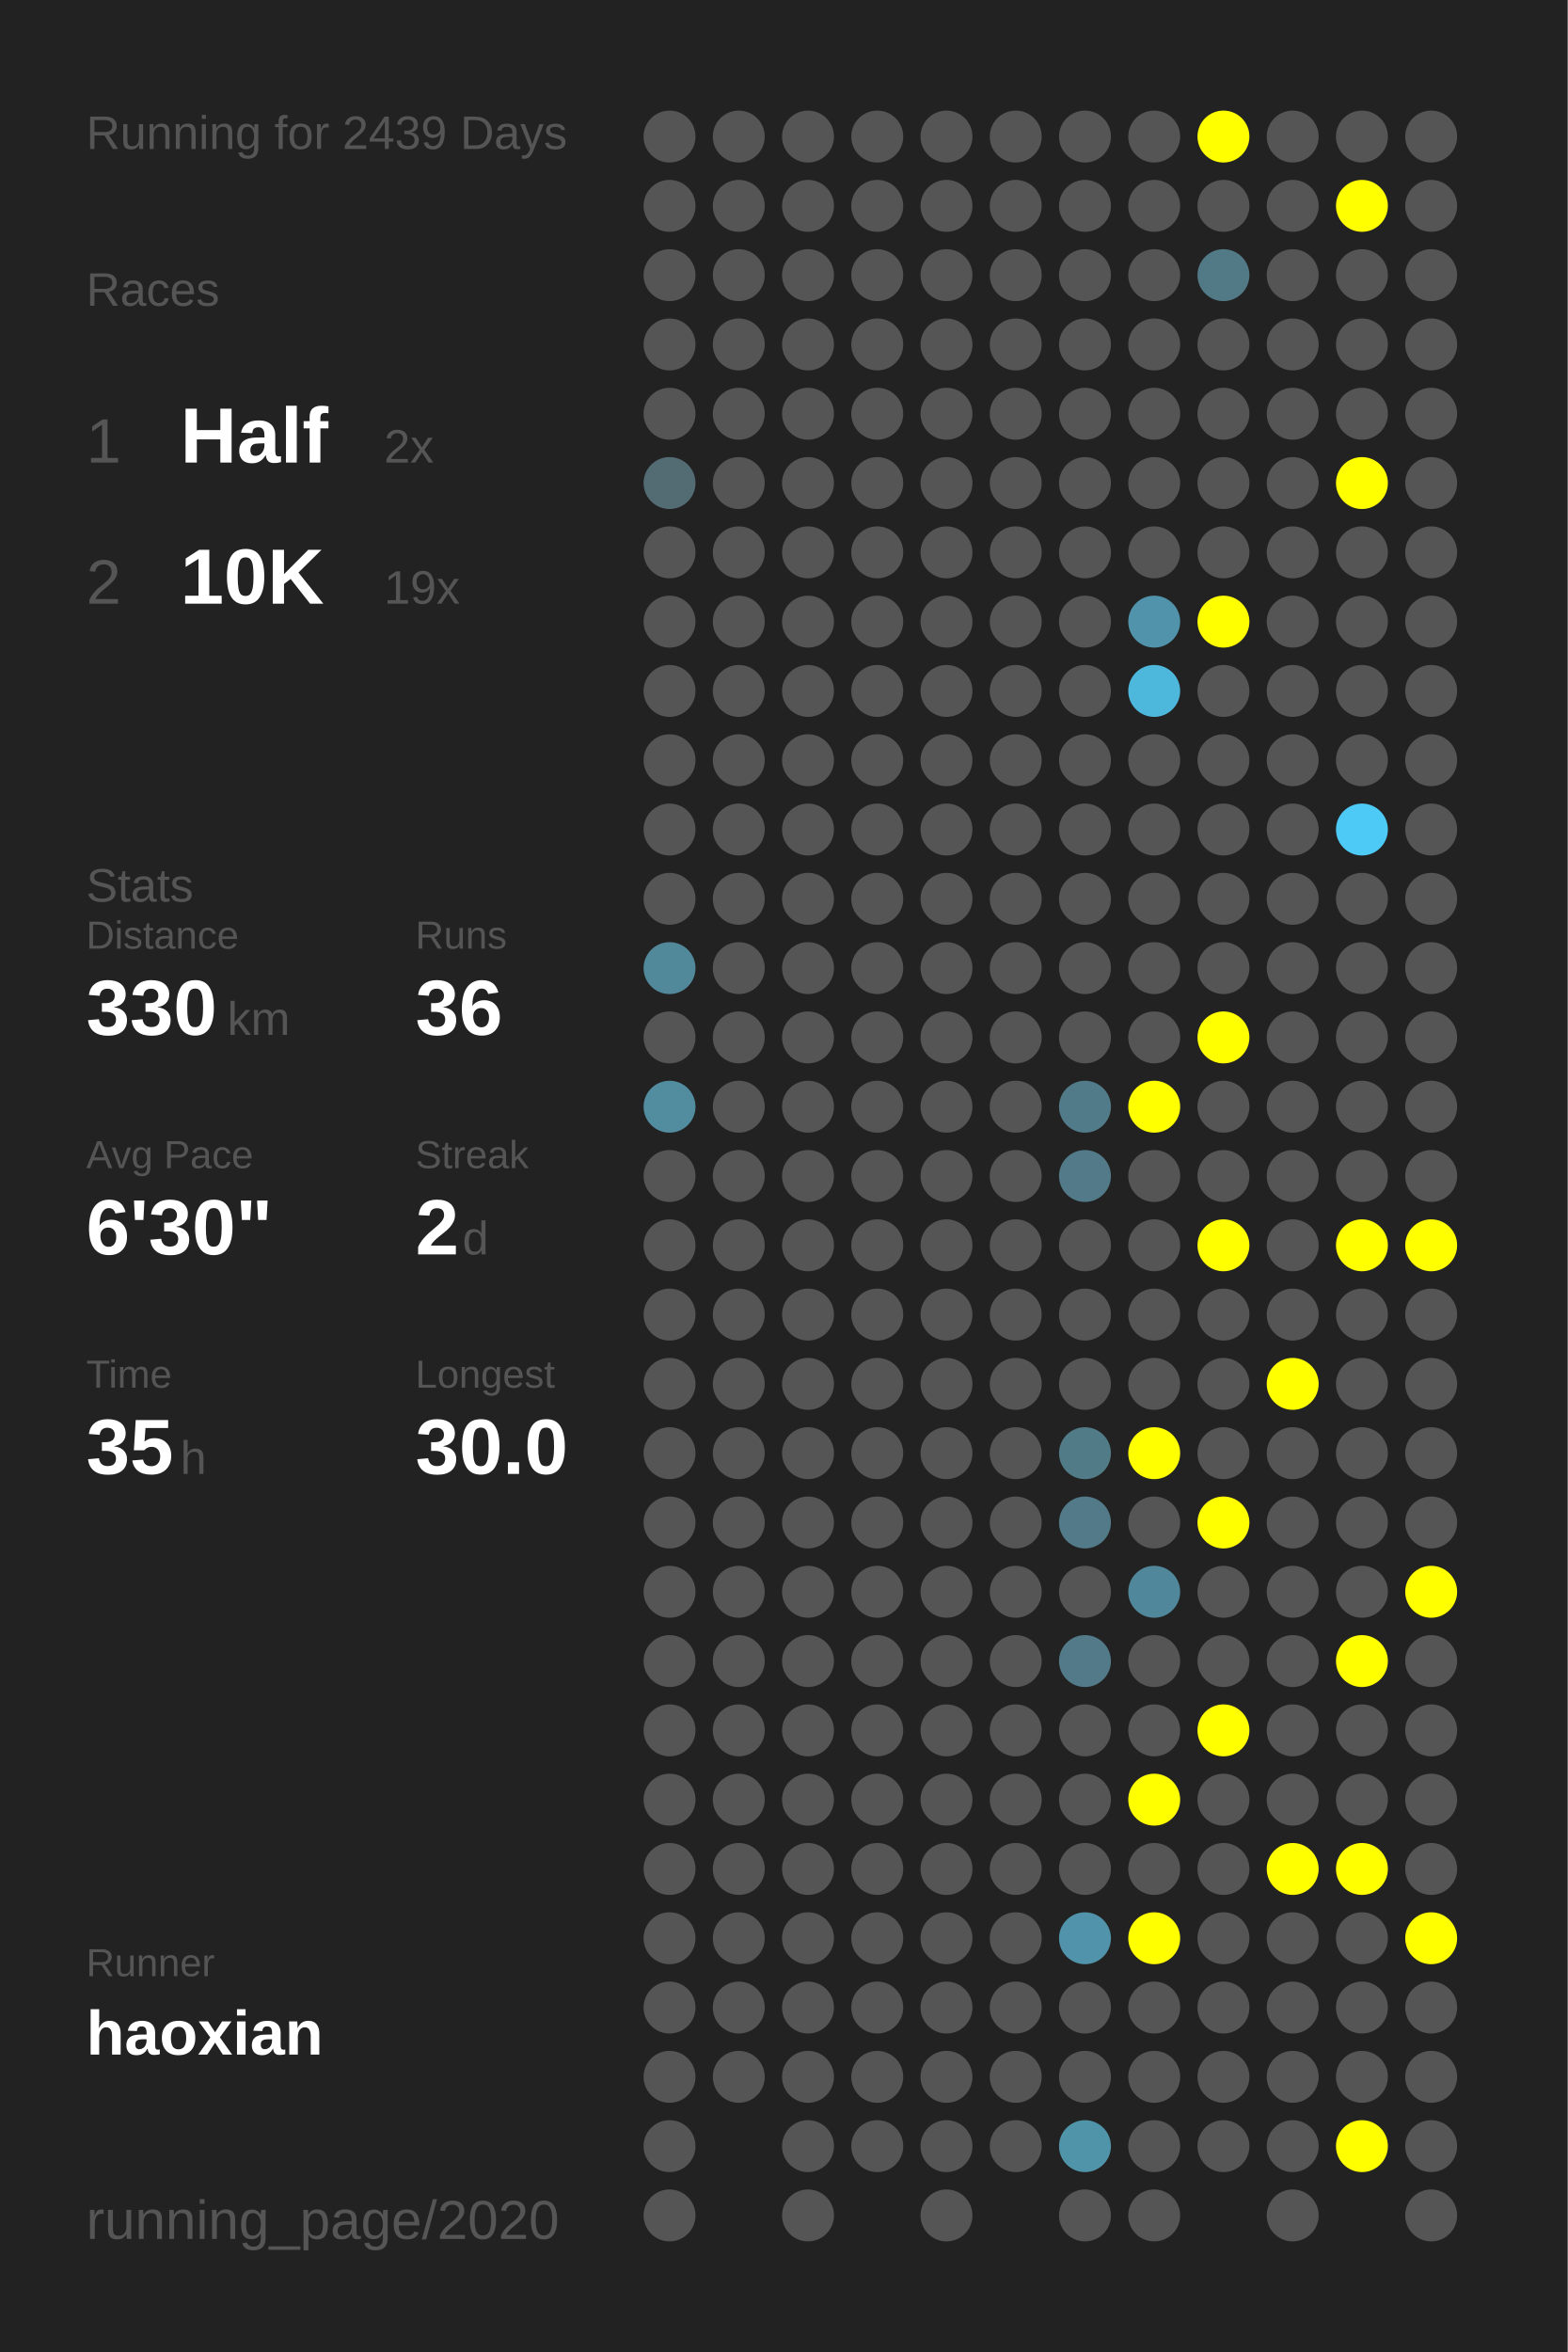
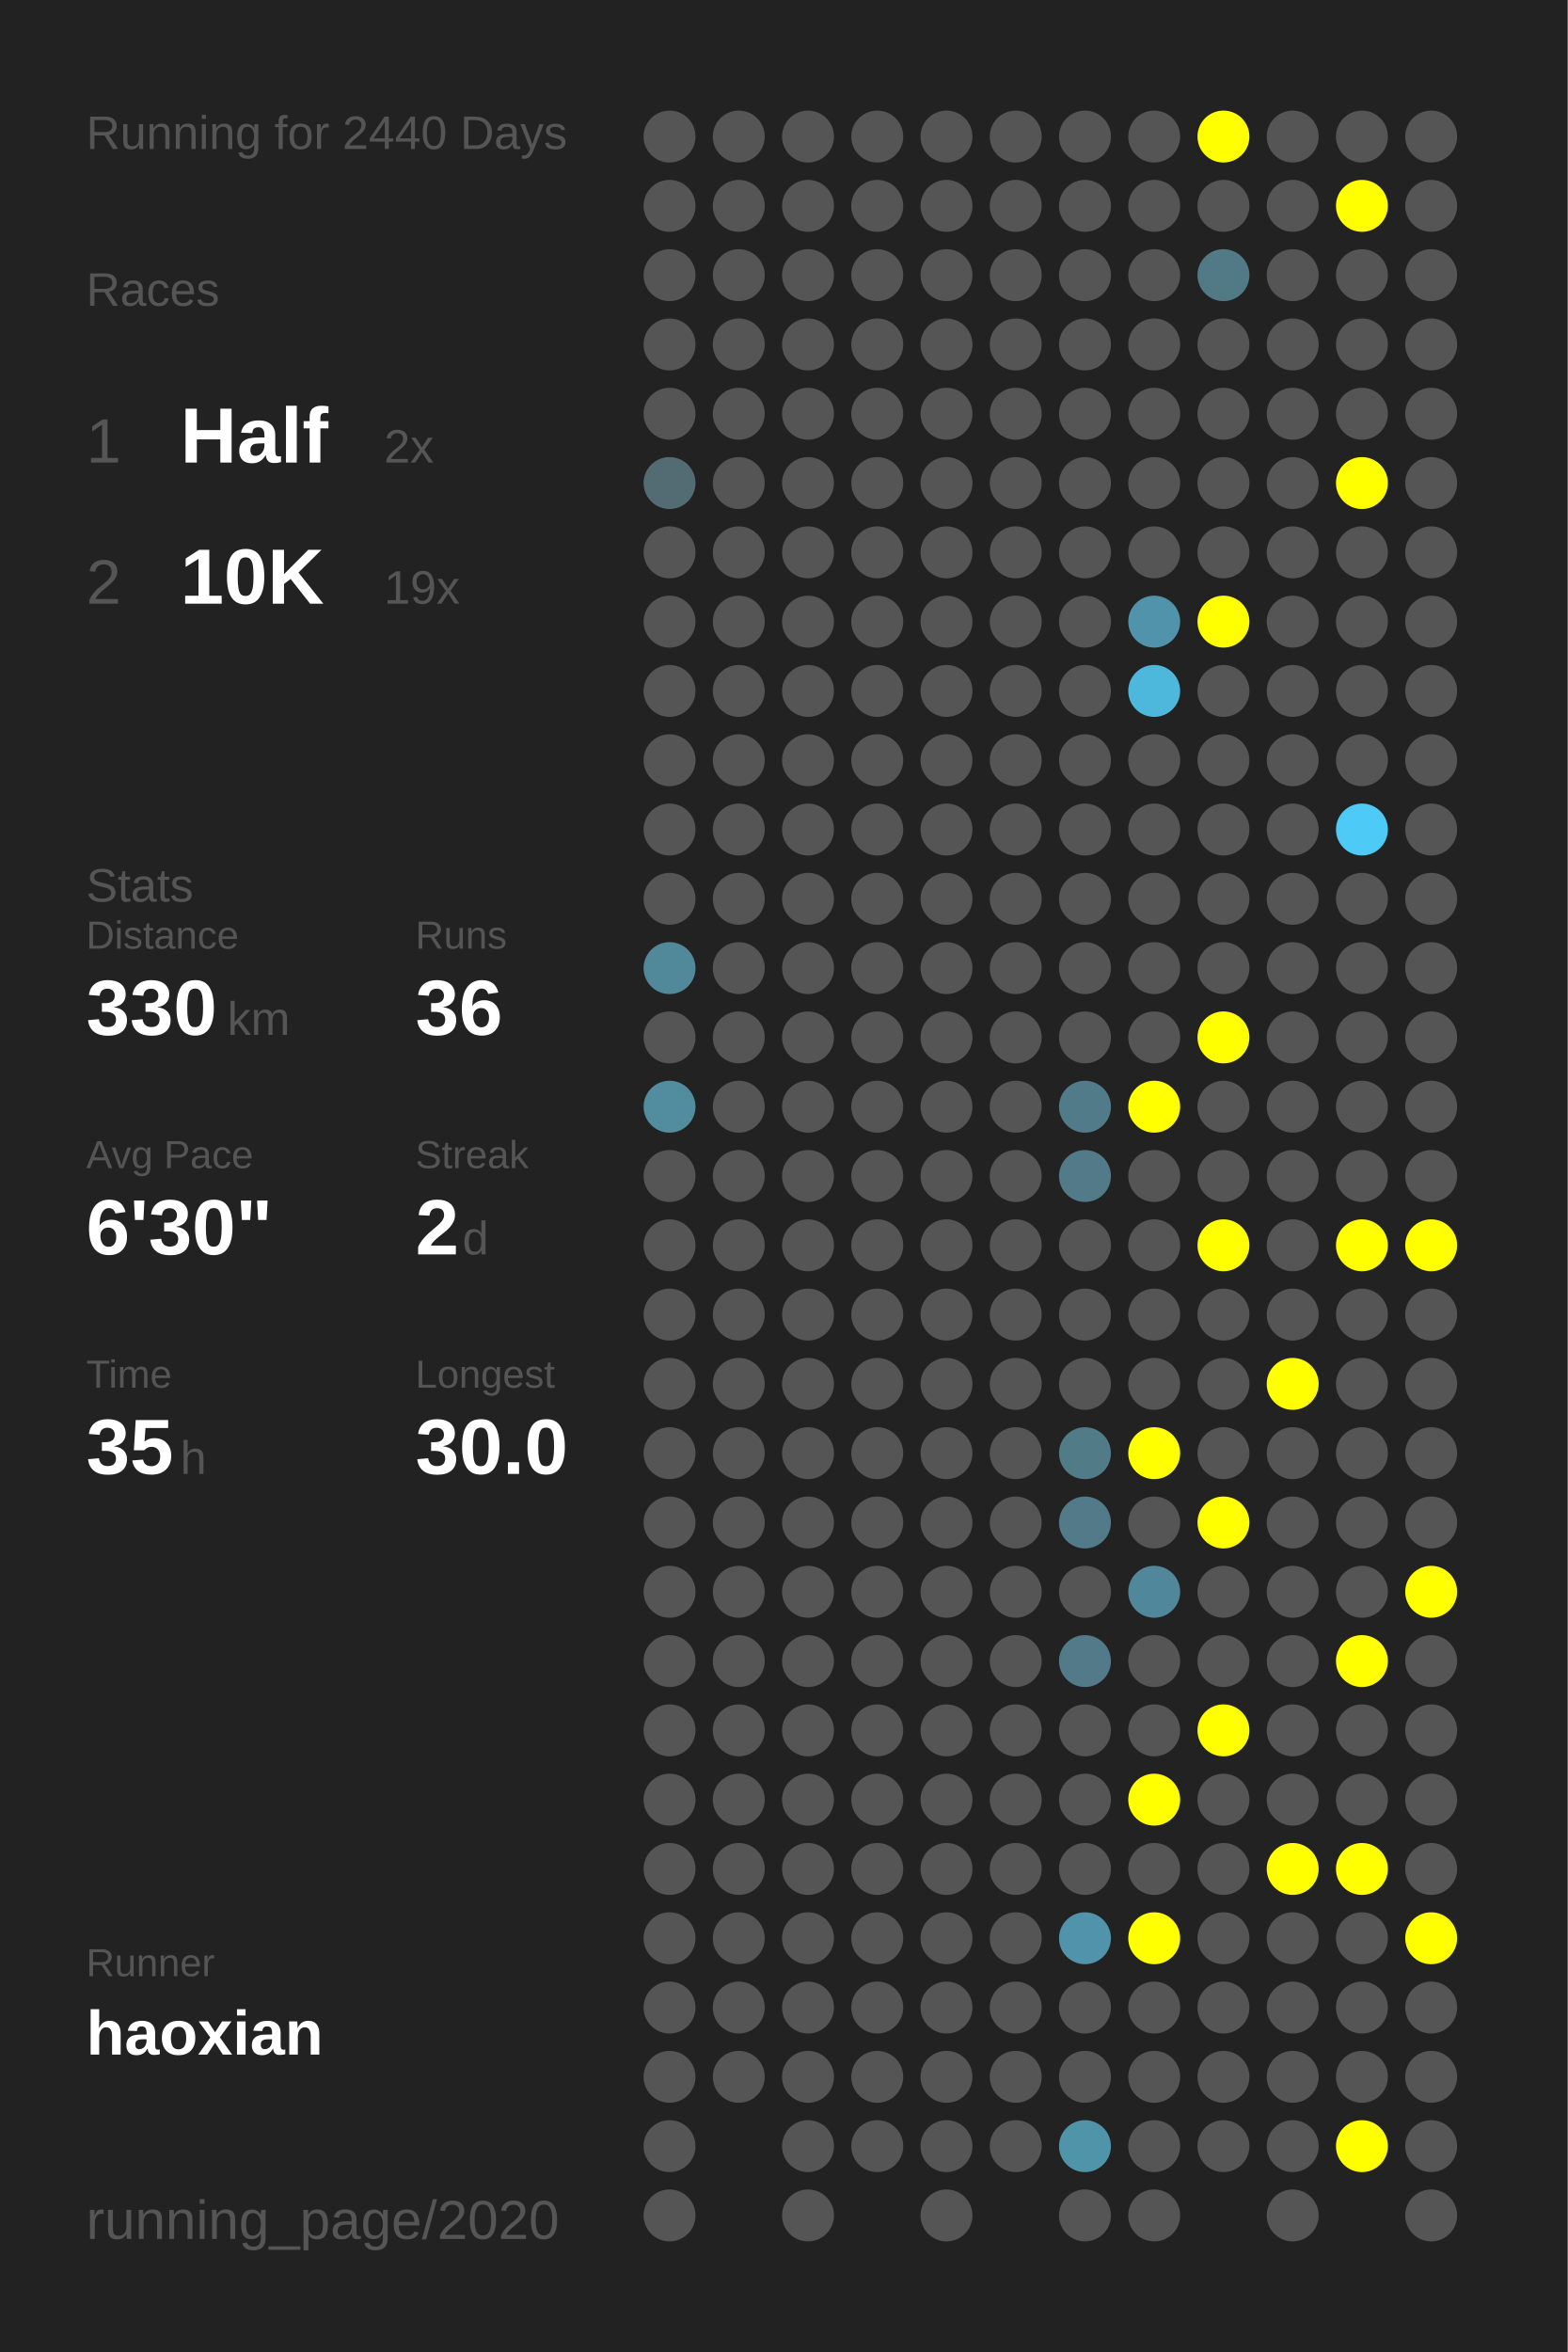
<svg xmlns="http://www.w3.org/2000/svg" baseProfile="full" height="300mm" version="1.1" viewBox="0,0,200,300" width="200mm">
  <defs />
  <rect fill="#222222" height="300" width="200" x="0" y="0" />
-   <text fill="#555555" style="font-size:6px; font-family:Arial;" x="11" y="19">Running for 2439 Days</text>
+   <text fill="#555555" style="font-size:6px; font-family:Arial;" x="11" y="19">Running for 2440 Days</text>
  <text fill="#555555" style="font-size:6px; font-family:Arial;" x="11" y="39">Races</text>
  <text fill="#555555" style="font-size:8px; font-family:Arial;" x="11" y="59">1</text>
  <text fill="#FFFFFF" style="font-size:10px; font-family:Arial; font-weight:bold;" x="23" y="59">Half</text>
  <text fill="#555555" style="font-size:6px; font-family:Arial;" x="49" y="59">2x</text>
  <text fill="#555555" style="font-size:8px; font-family:Arial;" x="11" y="77">2</text>
  <text fill="#FFFFFF" style="font-size:10px; font-family:Arial; font-weight:bold;" x="23" y="77">10K</text>
  <text fill="#555555" style="font-size:6px; font-family:Arial;" x="49" y="77">19x</text>
  <text fill="#555555" style="font-size:6px; font-family:Arial;" x="11" y="115">Stats</text>
  <text fill="#555555" style="font-size:5px; font-family:Arial;" x="11" y="121">Distance</text>
  <text fill="#FFFFFF" style="font-size:10px; font-family:Arial; font-weight:bold;" x="11" y="132">330</text>
  <text fill="#555555" style="font-size:6px; font-family:Arial;" x="29" y="132">km</text>
  <text fill="#555555" style="font-size:5px; font-family:Arial;" x="53" y="121">Runs</text>
  <text fill="#FFFFFF" style="font-size:10px; font-family:Arial; font-weight:bold;" x="53" y="132">36</text>
  <text fill="#555555" style="font-size:5px; font-family:Arial;" x="11" y="149">Avg Pace</text>
  <text fill="#FFFFFF" style="font-size:10px; font-family:Arial; font-weight:bold;" x="11" y="160">6'30"</text>
  <text fill="#555555" style="font-size:5px; font-family:Arial;" x="53" y="149">Streak</text>
  <text fill="#FFFFFF" style="font-size:10px; font-family:Arial; font-weight:bold;" x="53" y="160">2</text>
  <text fill="#555555" style="font-size:6px; font-family:Arial;" x="59" y="160">d</text>
  <text fill="#555555" style="font-size:5px; font-family:Arial;" x="11" y="177">Time</text>
  <text fill="#FFFFFF" style="font-size:10px; font-family:Arial; font-weight:bold;" x="11" y="188">35</text>
  <text fill="#555555" style="font-size:6px; font-family:Arial;" x="23" y="188">h</text>
  <text fill="#555555" style="font-size:5px; font-family:Arial;" x="53" y="177">Longest</text>
  <text fill="#FFFFFF" style="font-size:10px; font-family:Arial; font-weight:bold;" x="53" y="188">30.0</text>
  <text fill="#555555" style="font-size:5px; font-family:Arial;" x="11" y="252.065">Runner</text>
  <text fill="#FFFFFF" style="font-size:8px; font-family:Arial; font-weight:bold;" x="11" y="262.065">haoxian</text>
  <text fill="#555555" style="font-size:7px; font-family:Arial;" x="11" y="285.581">running_page/2020</text>
  <circle cx="85.417" cy="17.419" fill="#555555" r="3.312" />
  <circle cx="85.417" cy="26.258" fill="#555555" r="3.312" />
  <circle cx="85.417" cy="35.097" fill="#555555" r="3.312" />
  <circle cx="85.417" cy="43.935" fill="#555555" r="3.312" />
  <circle cx="85.417" cy="52.774" fill="#555555" r="3.312" />
  <circle cx="85.417" cy="61.613" fill="#536c74" r="3.312" />
  <circle cx="85.417" cy="70.452" fill="#555555" r="3.312" />
  <circle cx="85.417" cy="79.29" fill="#555555" r="3.312" />
  <circle cx="85.417" cy="88.129" fill="#555555" r="3.312" />
  <circle cx="85.417" cy="96.968" fill="#555555" r="3.312" />
  <circle cx="85.417" cy="105.806" fill="#555555" r="3.312" />
  <circle cx="85.417" cy="114.645" fill="#555555" r="3.312" />
  <circle cx="85.417" cy="123.484" fill="#51899b" r="3.312" />
  <circle cx="85.417" cy="132.323" fill="#555555" r="3.312" />
  <circle cx="85.417" cy="141.161" fill="#518c9f" r="3.312" />
  <circle cx="85.417" cy="150" fill="#555555" r="3.312" />
  <circle cx="85.417" cy="158.839" fill="#555555" r="3.312" />
  <circle cx="85.417" cy="167.677" fill="#555555" r="3.312" />
  <circle cx="85.417" cy="176.516" fill="#555555" r="3.312" />
  <circle cx="85.417" cy="185.355" fill="#555555" r="3.312" />
  <circle cx="85.417" cy="194.194" fill="#555555" r="3.312" />
  <circle cx="85.417" cy="203.032" fill="#555555" r="3.312" />
  <circle cx="85.417" cy="211.871" fill="#555555" r="3.312" />
  <circle cx="85.417" cy="220.71" fill="#555555" r="3.312" />
  <circle cx="85.417" cy="229.548" fill="#555555" r="3.312" />
  <circle cx="85.417" cy="238.387" fill="#555555" r="3.312" />
  <circle cx="85.417" cy="247.226" fill="#555555" r="3.312" />
  <circle cx="85.417" cy="256.065" fill="#555555" r="3.312" />
  <circle cx="85.417" cy="264.903" fill="#555555" r="3.312" />
  <circle cx="85.417" cy="273.742" fill="#555555" r="3.312" />
  <circle cx="85.417" cy="282.581" fill="#555555" r="3.312" />
  <circle cx="94.25" cy="17.419" fill="#555555" r="3.312" />
  <circle cx="94.25" cy="26.258" fill="#555555" r="3.312" />
  <circle cx="94.25" cy="35.097" fill="#555555" r="3.312" />
  <circle cx="94.25" cy="43.935" fill="#555555" r="3.312" />
  <circle cx="94.25" cy="52.774" fill="#555555" r="3.312" />
  <circle cx="94.25" cy="61.613" fill="#555555" r="3.312" />
  <circle cx="94.25" cy="70.452" fill="#555555" r="3.312" />
  <circle cx="94.25" cy="79.29" fill="#555555" r="3.312" />
  <circle cx="94.25" cy="88.129" fill="#555555" r="3.312" />
  <circle cx="94.25" cy="96.968" fill="#555555" r="3.312" />
  <circle cx="94.25" cy="105.806" fill="#555555" r="3.312" />
  <circle cx="94.25" cy="114.645" fill="#555555" r="3.312" />
  <circle cx="94.25" cy="123.484" fill="#555555" r="3.312" />
  <circle cx="94.25" cy="132.323" fill="#555555" r="3.312" />
  <circle cx="94.25" cy="141.161" fill="#555555" r="3.312" />
  <circle cx="94.25" cy="150" fill="#555555" r="3.312" />
  <circle cx="94.25" cy="158.839" fill="#555555" r="3.312" />
  <circle cx="94.25" cy="167.677" fill="#555555" r="3.312" />
  <circle cx="94.25" cy="176.516" fill="#555555" r="3.312" />
  <circle cx="94.25" cy="185.355" fill="#555555" r="3.312" />
  <circle cx="94.25" cy="194.194" fill="#555555" r="3.312" />
  <circle cx="94.25" cy="203.032" fill="#555555" r="3.312" />
  <circle cx="94.25" cy="211.871" fill="#555555" r="3.312" />
  <circle cx="94.25" cy="220.71" fill="#555555" r="3.312" />
  <circle cx="94.25" cy="229.548" fill="#555555" r="3.312" />
  <circle cx="94.25" cy="238.387" fill="#555555" r="3.312" />
  <circle cx="94.25" cy="247.226" fill="#555555" r="3.312" />
  <circle cx="94.25" cy="256.065" fill="#555555" r="3.312" />
  <circle cx="94.25" cy="264.903" fill="#555555" r="3.312" />
  <circle cx="103.083" cy="17.419" fill="#555555" r="3.312" />
  <circle cx="103.083" cy="26.258" fill="#555555" r="3.312" />
  <circle cx="103.083" cy="35.097" fill="#555555" r="3.312" />
  <circle cx="103.083" cy="43.935" fill="#555555" r="3.312" />
  <circle cx="103.083" cy="52.774" fill="#555555" r="3.312" />
  <circle cx="103.083" cy="61.613" fill="#555555" r="3.312" />
  <circle cx="103.083" cy="70.452" fill="#555555" r="3.312" />
  <circle cx="103.083" cy="79.29" fill="#555555" r="3.312" />
  <circle cx="103.083" cy="88.129" fill="#555555" r="3.312" />
  <circle cx="103.083" cy="96.968" fill="#555555" r="3.312" />
  <circle cx="103.083" cy="105.806" fill="#555555" r="3.312" />
  <circle cx="103.083" cy="114.645" fill="#555555" r="3.312" />
  <circle cx="103.083" cy="123.484" fill="#555555" r="3.312" />
  <circle cx="103.083" cy="132.323" fill="#555555" r="3.312" />
  <circle cx="103.083" cy="141.161" fill="#555555" r="3.312" />
  <circle cx="103.083" cy="150" fill="#555555" r="3.312" />
  <circle cx="103.083" cy="158.839" fill="#555555" r="3.312" />
  <circle cx="103.083" cy="167.677" fill="#555555" r="3.312" />
  <circle cx="103.083" cy="176.516" fill="#555555" r="3.312" />
  <circle cx="103.083" cy="185.355" fill="#555555" r="3.312" />
  <circle cx="103.083" cy="194.194" fill="#555555" r="3.312" />
  <circle cx="103.083" cy="203.032" fill="#555555" r="3.312" />
  <circle cx="103.083" cy="211.871" fill="#555555" r="3.312" />
  <circle cx="103.083" cy="220.71" fill="#555555" r="3.312" />
  <circle cx="103.083" cy="229.548" fill="#555555" r="3.312" />
  <circle cx="103.083" cy="238.387" fill="#555555" r="3.312" />
  <circle cx="103.083" cy="247.226" fill="#555555" r="3.312" />
  <circle cx="103.083" cy="256.065" fill="#555555" r="3.312" />
  <circle cx="103.083" cy="264.903" fill="#555555" r="3.312" />
  <circle cx="103.083" cy="273.742" fill="#555555" r="3.312" />
  <circle cx="103.083" cy="282.581" fill="#555555" r="3.312" />
  <circle cx="111.917" cy="17.419" fill="#555555" r="3.312" />
  <circle cx="111.917" cy="26.258" fill="#555555" r="3.312" />
  <circle cx="111.917" cy="35.097" fill="#555555" r="3.312" />
  <circle cx="111.917" cy="43.935" fill="#555555" r="3.312" />
  <circle cx="111.917" cy="52.774" fill="#555555" r="3.312" />
  <circle cx="111.917" cy="61.613" fill="#555555" r="3.312" />
  <circle cx="111.917" cy="70.452" fill="#555555" r="3.312" />
  <circle cx="111.917" cy="79.29" fill="#555555" r="3.312" />
  <circle cx="111.917" cy="88.129" fill="#555555" r="3.312" />
  <circle cx="111.917" cy="96.968" fill="#555555" r="3.312" />
  <circle cx="111.917" cy="105.806" fill="#555555" r="3.312" />
  <circle cx="111.917" cy="114.645" fill="#555555" r="3.312" />
  <circle cx="111.917" cy="123.484" fill="#555555" r="3.312" />
  <circle cx="111.917" cy="132.323" fill="#555555" r="3.312" />
  <circle cx="111.917" cy="141.161" fill="#555555" r="3.312" />
  <circle cx="111.917" cy="150" fill="#555555" r="3.312" />
  <circle cx="111.917" cy="158.839" fill="#555555" r="3.312" />
  <circle cx="111.917" cy="167.677" fill="#555555" r="3.312" />
  <circle cx="111.917" cy="176.516" fill="#555555" r="3.312" />
  <circle cx="111.917" cy="185.355" fill="#555555" r="3.312" />
  <circle cx="111.917" cy="194.194" fill="#555555" r="3.312" />
  <circle cx="111.917" cy="203.032" fill="#555555" r="3.312" />
  <circle cx="111.917" cy="211.871" fill="#555555" r="3.312" />
  <circle cx="111.917" cy="220.71" fill="#555555" r="3.312" />
  <circle cx="111.917" cy="229.548" fill="#555555" r="3.312" />
  <circle cx="111.917" cy="238.387" fill="#555555" r="3.312" />
  <circle cx="111.917" cy="247.226" fill="#555555" r="3.312" />
  <circle cx="111.917" cy="256.065" fill="#555555" r="3.312" />
  <circle cx="111.917" cy="264.903" fill="#555555" r="3.312" />
  <circle cx="111.917" cy="273.742" fill="#555555" r="3.312" />
  <circle cx="120.75" cy="17.419" fill="#555555" r="3.312" />
  <circle cx="120.75" cy="26.258" fill="#555555" r="3.312" />
  <circle cx="120.75" cy="35.097" fill="#555555" r="3.312" />
  <circle cx="120.75" cy="43.935" fill="#555555" r="3.312" />
  <circle cx="120.75" cy="52.774" fill="#555555" r="3.312" />
  <circle cx="120.75" cy="61.613" fill="#555555" r="3.312" />
  <circle cx="120.75" cy="70.452" fill="#555555" r="3.312" />
  <circle cx="120.75" cy="79.29" fill="#555555" r="3.312" />
  <circle cx="120.75" cy="88.129" fill="#555555" r="3.312" />
  <circle cx="120.75" cy="96.968" fill="#555555" r="3.312" />
  <circle cx="120.75" cy="105.806" fill="#555555" r="3.312" />
  <circle cx="120.75" cy="114.645" fill="#555555" r="3.312" />
  <circle cx="120.75" cy="123.484" fill="#555555" r="3.312" />
  <circle cx="120.75" cy="132.323" fill="#555555" r="3.312" />
  <circle cx="120.75" cy="141.161" fill="#555555" r="3.312" />
  <circle cx="120.75" cy="150" fill="#555555" r="3.312" />
  <circle cx="120.75" cy="158.839" fill="#555555" r="3.312" />
  <circle cx="120.75" cy="167.677" fill="#555555" r="3.312" />
  <circle cx="120.75" cy="176.516" fill="#555555" r="3.312" />
  <circle cx="120.75" cy="185.355" fill="#555555" r="3.312" />
  <circle cx="120.75" cy="194.194" fill="#555555" r="3.312" />
  <circle cx="120.75" cy="203.032" fill="#555555" r="3.312" />
  <circle cx="120.75" cy="211.871" fill="#555555" r="3.312" />
  <circle cx="120.75" cy="220.71" fill="#555555" r="3.312" />
  <circle cx="120.75" cy="229.548" fill="#555555" r="3.312" />
  <circle cx="120.75" cy="238.387" fill="#555555" r="3.312" />
  <circle cx="120.75" cy="247.226" fill="#555555" r="3.312" />
  <circle cx="120.75" cy="256.065" fill="#555555" r="3.312" />
  <circle cx="120.75" cy="264.903" fill="#555555" r="3.312" />
  <circle cx="120.75" cy="273.742" fill="#555555" r="3.312" />
  <circle cx="120.75" cy="282.581" fill="#555555" r="3.312" />
  <circle cx="129.583" cy="17.419" fill="#555555" r="3.312" />
  <circle cx="129.583" cy="26.258" fill="#555555" r="3.312" />
  <circle cx="129.583" cy="35.097" fill="#555555" r="3.312" />
  <circle cx="129.583" cy="43.935" fill="#555555" r="3.312" />
  <circle cx="129.583" cy="52.774" fill="#555555" r="3.312" />
  <circle cx="129.583" cy="61.613" fill="#555555" r="3.312" />
  <circle cx="129.583" cy="70.452" fill="#555555" r="3.312" />
  <circle cx="129.583" cy="79.29" fill="#555555" r="3.312" />
  <circle cx="129.583" cy="88.129" fill="#555555" r="3.312" />
  <circle cx="129.583" cy="96.968" fill="#555555" r="3.312" />
  <circle cx="129.583" cy="105.806" fill="#555555" r="3.312" />
  <circle cx="129.583" cy="114.645" fill="#555555" r="3.312" />
  <circle cx="129.583" cy="123.484" fill="#555555" r="3.312" />
  <circle cx="129.583" cy="132.323" fill="#555555" r="3.312" />
  <circle cx="129.583" cy="141.161" fill="#555555" r="3.312" />
  <circle cx="129.583" cy="150" fill="#555555" r="3.312" />
  <circle cx="129.583" cy="158.839" fill="#555555" r="3.312" />
  <circle cx="129.583" cy="167.677" fill="#555555" r="3.312" />
  <circle cx="129.583" cy="176.516" fill="#555555" r="3.312" />
  <circle cx="129.583" cy="185.355" fill="#555555" r="3.312" />
  <circle cx="129.583" cy="194.194" fill="#555555" r="3.312" />
  <circle cx="129.583" cy="203.032" fill="#555555" r="3.312" />
  <circle cx="129.583" cy="211.871" fill="#555555" r="3.312" />
  <circle cx="129.583" cy="220.71" fill="#555555" r="3.312" />
  <circle cx="129.583" cy="229.548" fill="#555555" r="3.312" />
  <circle cx="129.583" cy="238.387" fill="#555555" r="3.312" />
  <circle cx="129.583" cy="247.226" fill="#555555" r="3.312" />
  <circle cx="129.583" cy="256.065" fill="#555555" r="3.312" />
  <circle cx="129.583" cy="264.903" fill="#555555" r="3.312" />
  <circle cx="129.583" cy="273.742" fill="#555555" r="3.312" />
  <circle cx="138.417" cy="17.419" fill="#555555" r="3.312" />
  <circle cx="138.417" cy="26.258" fill="#555555" r="3.312" />
  <circle cx="138.417" cy="35.097" fill="#555555" r="3.312" />
  <circle cx="138.417" cy="43.935" fill="#555555" r="3.312" />
  <circle cx="138.417" cy="52.774" fill="#555555" r="3.312" />
  <circle cx="138.417" cy="61.613" fill="#555555" r="3.312" />
  <circle cx="138.417" cy="70.452" fill="#555555" r="3.312" />
  <circle cx="138.417" cy="79.29" fill="#555555" r="3.312" />
  <circle cx="138.417" cy="88.129" fill="#555555" r="3.312" />
  <circle cx="138.417" cy="96.968" fill="#555555" r="3.312" />
  <circle cx="138.417" cy="105.806" fill="#555555" r="3.312" />
  <circle cx="138.417" cy="114.645" fill="#555555" r="3.312" />
  <circle cx="138.417" cy="123.484" fill="#555555" r="3.312" />
  <circle cx="138.417" cy="132.323" fill="#555555" r="3.312" />
  <circle cx="138.417" cy="141.161" fill="#527b89" r="3.312" />
  <circle cx="138.417" cy="150" fill="#527a88" r="3.312" />
  <circle cx="138.417" cy="158.839" fill="#555555" r="3.312" />
  <circle cx="138.417" cy="167.677" fill="#555555" r="3.312" />
  <circle cx="138.417" cy="176.516" fill="#555555" r="3.312" />
  <circle cx="138.417" cy="185.355" fill="#527b88" r="3.312" />
  <circle cx="138.417" cy="194.194" fill="#527a88" r="3.312" />
  <circle cx="138.417" cy="203.032" fill="#555555" r="3.312" />
  <circle cx="138.417" cy="211.871" fill="#527a88" r="3.312" />
  <circle cx="138.417" cy="220.71" fill="#555555" r="3.312" />
  <circle cx="138.417" cy="229.548" fill="#555555" r="3.312" />
  <circle cx="138.417" cy="238.387" fill="#555555" r="3.312" />
  <circle cx="138.417" cy="247.226" fill="#5093aa" r="3.312" />
  <circle cx="138.417" cy="256.065" fill="#555555" r="3.312" />
  <circle cx="138.417" cy="264.903" fill="#555555" r="3.312" />
  <circle cx="138.417" cy="273.742" fill="#5094aa" r="3.312" />
  <circle cx="138.417" cy="282.581" fill="#555555" r="3.312" />
  <circle cx="147.25" cy="17.419" fill="#555555" r="3.312" />
  <circle cx="147.25" cy="26.258" fill="#555555" r="3.312" />
  <circle cx="147.25" cy="35.097" fill="#555555" r="3.312" />
  <circle cx="147.25" cy="43.935" fill="#555555" r="3.312" />
  <circle cx="147.25" cy="52.774" fill="#555555" r="3.312" />
  <circle cx="147.25" cy="61.613" fill="#555555" r="3.312" />
  <circle cx="147.25" cy="70.452" fill="#555555" r="3.312" />
  <circle cx="147.25" cy="79.29" fill="#5093aa" r="3.312" />
  <circle cx="147.25" cy="88.129" fill="#4eb8dc" r="3.312" />
  <circle cx="147.25" cy="96.968" fill="#555555" r="3.312" />
  <circle cx="147.25" cy="105.806" fill="#555555" r="3.312" />
  <circle cx="147.25" cy="114.645" fill="#555555" r="3.312" />
  <circle cx="147.25" cy="123.484" fill="#555555" r="3.312" />
  <circle cx="147.25" cy="132.323" fill="#555555" r="3.312" />
  <circle cx="147.25" cy="141.161" fill="#FFFF00" r="3.312" />
  <circle cx="147.25" cy="150" fill="#555555" r="3.312" />
  <circle cx="147.25" cy="158.839" fill="#555555" r="3.312" />
  <circle cx="147.25" cy="167.677" fill="#555555" r="3.312" />
  <circle cx="147.25" cy="176.516" fill="#555555" r="3.312" />
  <circle cx="147.25" cy="185.355" fill="#FFFF00" r="3.312" />
  <circle cx="147.25" cy="194.194" fill="#555555" r="3.312" />
  <circle cx="147.25" cy="203.032" fill="#51879a" r="3.312" />
  <circle cx="147.25" cy="211.871" fill="#555555" r="3.312" />
  <circle cx="147.25" cy="220.71" fill="#555555" r="3.312" />
  <circle cx="147.25" cy="229.548" fill="#FFFF00" r="3.312" />
  <circle cx="147.25" cy="238.387" fill="#555555" r="3.312" />
  <circle cx="147.25" cy="247.226" fill="#FFFF00" r="3.312" />
  <circle cx="147.25" cy="256.065" fill="#555555" r="3.312" />
  <circle cx="147.25" cy="264.903" fill="#555555" r="3.312" />
  <circle cx="147.25" cy="273.742" fill="#555555" r="3.312" />
  <circle cx="147.25" cy="282.581" fill="#555555" r="3.312" />
  <circle cx="156.083" cy="17.419" fill="#FFFF00" r="3.312" />
  <circle cx="156.083" cy="26.258" fill="#555555" r="3.312" />
  <circle cx="156.083" cy="35.097" fill="#527986" r="3.312" />
  <circle cx="156.083" cy="43.935" fill="#555555" r="3.312" />
  <circle cx="156.083" cy="52.774" fill="#555555" r="3.312" />
  <circle cx="156.083" cy="61.613" fill="#555555" r="3.312" />
  <circle cx="156.083" cy="70.452" fill="#555555" r="3.312" />
  <circle cx="156.083" cy="79.29" fill="#FFFF00" r="3.312" />
  <circle cx="156.083" cy="88.129" fill="#555555" r="3.312" />
  <circle cx="156.083" cy="96.968" fill="#555555" r="3.312" />
  <circle cx="156.083" cy="105.806" fill="#555555" r="3.312" />
  <circle cx="156.083" cy="114.645" fill="#555555" r="3.312" />
  <circle cx="156.083" cy="123.484" fill="#555555" r="3.312" />
  <circle cx="156.083" cy="132.323" fill="#FFFF00" r="3.312" />
  <circle cx="156.083" cy="141.161" fill="#555555" r="3.312" />
  <circle cx="156.083" cy="150" fill="#555555" r="3.312" />
  <circle cx="156.083" cy="158.839" fill="#FFFF00" r="3.312" />
  <circle cx="156.083" cy="167.677" fill="#555555" r="3.312" />
  <circle cx="156.083" cy="176.516" fill="#555555" r="3.312" />
  <circle cx="156.083" cy="185.355" fill="#555555" r="3.312" />
  <circle cx="156.083" cy="194.194" fill="#FFFF00" r="3.312" />
  <circle cx="156.083" cy="203.032" fill="#555555" r="3.312" />
  <circle cx="156.083" cy="211.871" fill="#555555" r="3.312" />
  <circle cx="156.083" cy="220.71" fill="#FFFF00" r="3.312" />
  <circle cx="156.083" cy="229.548" fill="#555555" r="3.312" />
  <circle cx="156.083" cy="238.387" fill="#555555" r="3.312" />
  <circle cx="156.083" cy="247.226" fill="#555555" r="3.312" />
  <circle cx="156.083" cy="256.065" fill="#555555" r="3.312" />
  <circle cx="156.083" cy="264.903" fill="#555555" r="3.312" />
  <circle cx="156.083" cy="273.742" fill="#555555" r="3.312" />
  <circle cx="164.917" cy="17.419" fill="#555555" r="3.312" />
  <circle cx="164.917" cy="26.258" fill="#555555" r="3.312" />
  <circle cx="164.917" cy="35.097" fill="#555555" r="3.312" />
  <circle cx="164.917" cy="43.935" fill="#555555" r="3.312" />
  <circle cx="164.917" cy="52.774" fill="#555555" r="3.312" />
  <circle cx="164.917" cy="61.613" fill="#555555" r="3.312" />
  <circle cx="164.917" cy="70.452" fill="#555555" r="3.312" />
  <circle cx="164.917" cy="79.29" fill="#555555" r="3.312" />
  <circle cx="164.917" cy="88.129" fill="#555555" r="3.312" />
  <circle cx="164.917" cy="96.968" fill="#555555" r="3.312" />
  <circle cx="164.917" cy="105.806" fill="#555555" r="3.312" />
  <circle cx="164.917" cy="114.645" fill="#555555" r="3.312" />
  <circle cx="164.917" cy="123.484" fill="#555555" r="3.312" />
  <circle cx="164.917" cy="132.323" fill="#555555" r="3.312" />
  <circle cx="164.917" cy="141.161" fill="#555555" r="3.312" />
  <circle cx="164.917" cy="150" fill="#555555" r="3.312" />
  <circle cx="164.917" cy="158.839" fill="#555555" r="3.312" />
  <circle cx="164.917" cy="167.677" fill="#555555" r="3.312" />
  <circle cx="164.917" cy="176.516" fill="#FFFF00" r="3.312" />
  <circle cx="164.917" cy="185.355" fill="#555555" r="3.312" />
  <circle cx="164.917" cy="194.194" fill="#555555" r="3.312" />
  <circle cx="164.917" cy="203.032" fill="#555555" r="3.312" />
  <circle cx="164.917" cy="211.871" fill="#555555" r="3.312" />
  <circle cx="164.917" cy="220.71" fill="#555555" r="3.312" />
  <circle cx="164.917" cy="229.548" fill="#555555" r="3.312" />
  <circle cx="164.917" cy="238.387" fill="#FFFF00" r="3.312" />
  <circle cx="164.917" cy="247.226" fill="#555555" r="3.312" />
  <circle cx="164.917" cy="256.065" fill="#555555" r="3.312" />
  <circle cx="164.917" cy="264.903" fill="#555555" r="3.312" />
  <circle cx="164.917" cy="273.742" fill="#555555" r="3.312" />
  <circle cx="164.917" cy="282.581" fill="#555555" r="3.312" />
  <circle cx="173.75" cy="17.419" fill="#555555" r="3.312" />
  <circle cx="173.75" cy="26.258" fill="#FFFF00" r="3.312" />
  <circle cx="173.75" cy="35.097" fill="#555555" r="3.312" />
  <circle cx="173.75" cy="43.935" fill="#555555" r="3.312" />
  <circle cx="173.75" cy="52.774" fill="#555555" r="3.312" />
  <circle cx="173.75" cy="61.613" fill="#FFFF00" r="3.312" />
  <circle cx="173.75" cy="70.452" fill="#555555" r="3.312" />
  <circle cx="173.75" cy="79.29" fill="#555555" r="3.312" />
  <circle cx="173.75" cy="88.129" fill="#555555" r="3.312" />
  <circle cx="173.75" cy="96.968" fill="#555555" r="3.312" />
  <circle cx="173.75" cy="105.806" fill="#4dcbf6" r="3.312" />
  <circle cx="173.75" cy="114.645" fill="#555555" r="3.312" />
  <circle cx="173.75" cy="123.484" fill="#555555" r="3.312" />
  <circle cx="173.75" cy="132.323" fill="#555555" r="3.312" />
  <circle cx="173.75" cy="141.161" fill="#555555" r="3.312" />
  <circle cx="173.75" cy="150" fill="#555555" r="3.312" />
  <circle cx="173.75" cy="158.839" fill="#FFFF00" r="3.312" />
  <circle cx="173.75" cy="167.677" fill="#555555" r="3.312" />
  <circle cx="173.75" cy="176.516" fill="#555555" r="3.312" />
  <circle cx="173.75" cy="185.355" fill="#555555" r="3.312" />
  <circle cx="173.75" cy="194.194" fill="#555555" r="3.312" />
  <circle cx="173.75" cy="203.032" fill="#555555" r="3.312" />
  <circle cx="173.75" cy="211.871" fill="#FFFF00" r="3.312" />
  <circle cx="173.75" cy="220.71" fill="#555555" r="3.312" />
  <circle cx="173.75" cy="229.548" fill="#555555" r="3.312" />
  <circle cx="173.75" cy="238.387" fill="#FFFF00" r="3.312" />
  <circle cx="173.75" cy="247.226" fill="#555555" r="3.312" />
  <circle cx="173.75" cy="256.065" fill="#555555" r="3.312" />
  <circle cx="173.75" cy="264.903" fill="#555555" r="3.312" />
  <circle cx="173.75" cy="273.742" fill="#FFFF00" r="3.312" />
  <circle cx="182.583" cy="17.419" fill="#555555" r="3.312" />
  <circle cx="182.583" cy="26.258" fill="#555555" r="3.312" />
  <circle cx="182.583" cy="35.097" fill="#555555" r="3.312" />
  <circle cx="182.583" cy="43.935" fill="#555555" r="3.312" />
  <circle cx="182.583" cy="52.774" fill="#555555" r="3.312" />
  <circle cx="182.583" cy="61.613" fill="#555555" r="3.312" />
  <circle cx="182.583" cy="70.452" fill="#555555" r="3.312" />
  <circle cx="182.583" cy="79.29" fill="#555555" r="3.312" />
  <circle cx="182.583" cy="88.129" fill="#555555" r="3.312" />
  <circle cx="182.583" cy="96.968" fill="#555555" r="3.312" />
  <circle cx="182.583" cy="105.806" fill="#555555" r="3.312" />
  <circle cx="182.583" cy="114.645" fill="#555555" r="3.312" />
  <circle cx="182.583" cy="123.484" fill="#555555" r="3.312" />
  <circle cx="182.583" cy="132.323" fill="#555555" r="3.312" />
  <circle cx="182.583" cy="141.161" fill="#555555" r="3.312" />
  <circle cx="182.583" cy="150" fill="#555555" r="3.312" />
  <circle cx="182.583" cy="158.839" fill="#FFFF00" r="3.312" />
  <circle cx="182.583" cy="167.677" fill="#555555" r="3.312" />
  <circle cx="182.583" cy="176.516" fill="#555555" r="3.312" />
  <circle cx="182.583" cy="185.355" fill="#555555" r="3.312" />
  <circle cx="182.583" cy="194.194" fill="#555555" r="3.312" />
  <circle cx="182.583" cy="203.032" fill="#FFFF00" r="3.312" />
  <circle cx="182.583" cy="211.871" fill="#555555" r="3.312" />
  <circle cx="182.583" cy="220.71" fill="#555555" r="3.312" />
  <circle cx="182.583" cy="229.548" fill="#555555" r="3.312" />
  <circle cx="182.583" cy="238.387" fill="#555555" r="3.312" />
  <circle cx="182.583" cy="247.226" fill="#FFFF00" r="3.312" />
  <circle cx="182.583" cy="256.065" fill="#555555" r="3.312" />
  <circle cx="182.583" cy="264.903" fill="#555555" r="3.312" />
  <circle cx="182.583" cy="273.742" fill="#555555" r="3.312" />
  <circle cx="182.583" cy="282.581" fill="#555555" r="3.312" />
</svg>
